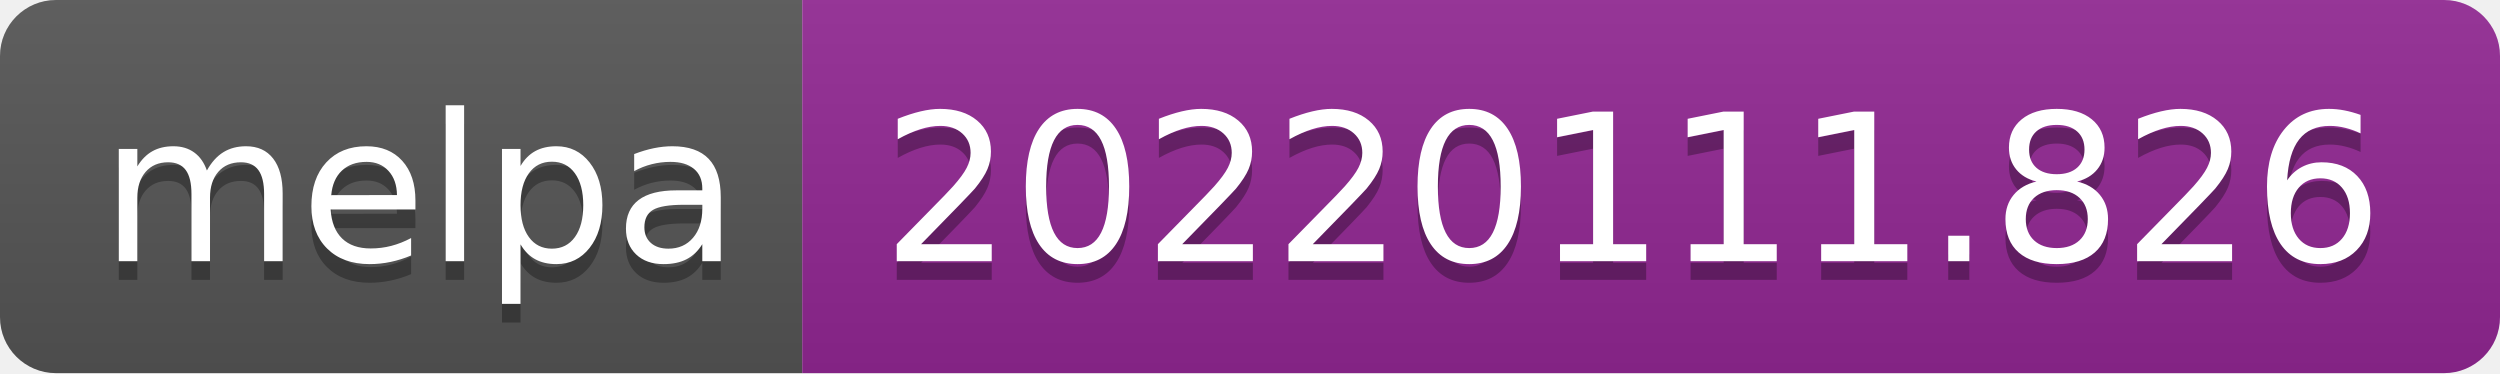
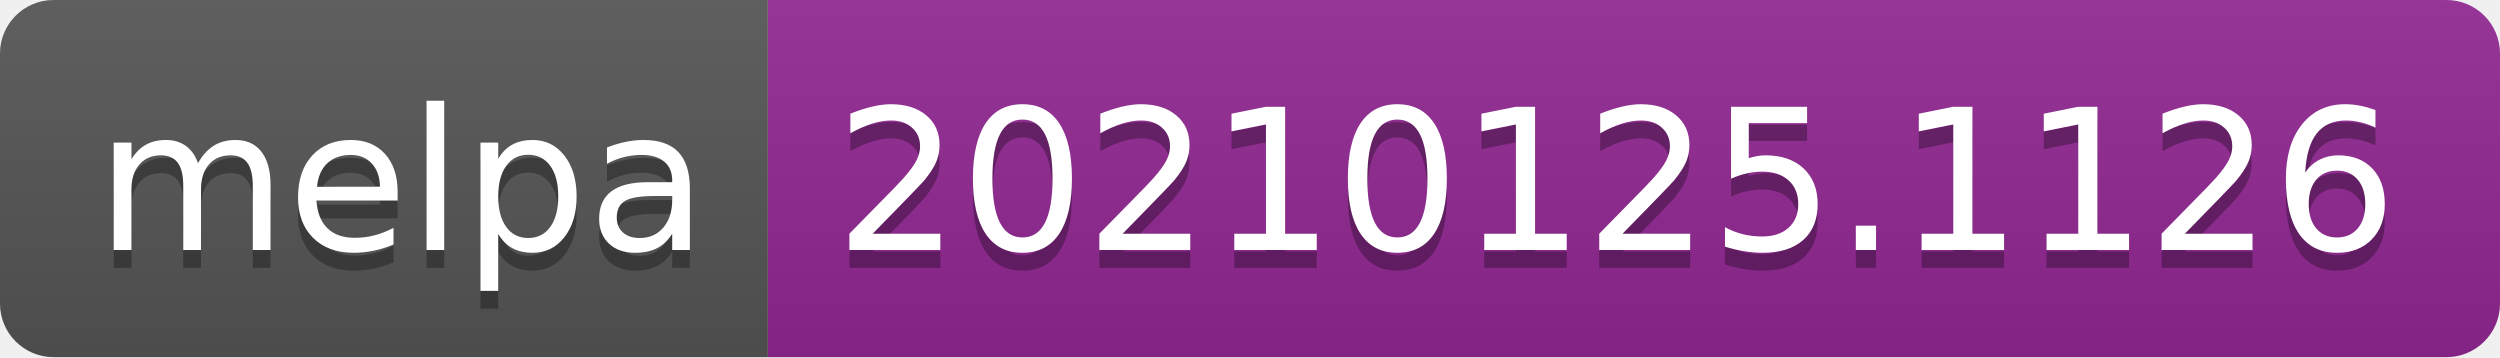
- <svg xmlns="http://www.w3.org/2000/svg" width="134" height="20" role="img" aria-label="melpa: 20220111.826">
+ <svg xmlns="http://www.w3.org/2000/svg" width="140" height="20" role="img" aria-label="melpa: 20210125.1126">
  <linearGradient id="s" x2="0" y2="100%">
    <stop offset="0" stop-color="#bbb" stop-opacity=".1" />
    <stop offset="1" stop-opacity=".1" />
  </linearGradient>
  <clipPath id="r">
-     <rect width="134" height="20" rx="3" fill="#fff" />
+     <rect width="140" height="20" rx="3" fill="#fff" />
  </clipPath>
  <g clip-path="url(#r)">
    <rect width="43" height="20" fill="#555" />
-     <rect x="43" width="91" height="20" fill="#922793" />
-     <rect width="134" height="20" fill="url(#s)" />
+     <rect x="43" width="97" height="20" fill="#922793" />
+     <rect width="140" height="20" fill="url(#s)" />
  </g>
  <g fill="#fff" text-anchor="middle" font-family="Verdana,Geneva,DejaVu Sans,sans-serif" text-rendering="geometricPrecision" font-size="110">
    <text aria-hidden="true" x="225" y="150" fill="#010101" fill-opacity=".3" transform="scale(.1)" textLength="330">melpa</text>
    <text x="225" y="140" transform="scale(.1)" fill="#fff" textLength="330">melpa</text>
-     <text aria-hidden="true" x="875" y="150" fill="#010101" fill-opacity=".3" transform="scale(.1)" textLength="810">20220111.826</text>
-     <text x="875" y="140" transform="scale(.1)" fill="#fff" textLength="810">20220111.826</text>
+     <text aria-hidden="true" x="905" y="150" fill="#010101" fill-opacity=".3" transform="scale(.1)" textLength="870">20210125.1126</text>
+     <text x="905" y="140" transform="scale(.1)" fill="#fff" textLength="870">20210125.1126</text>
  </g>
</svg>
